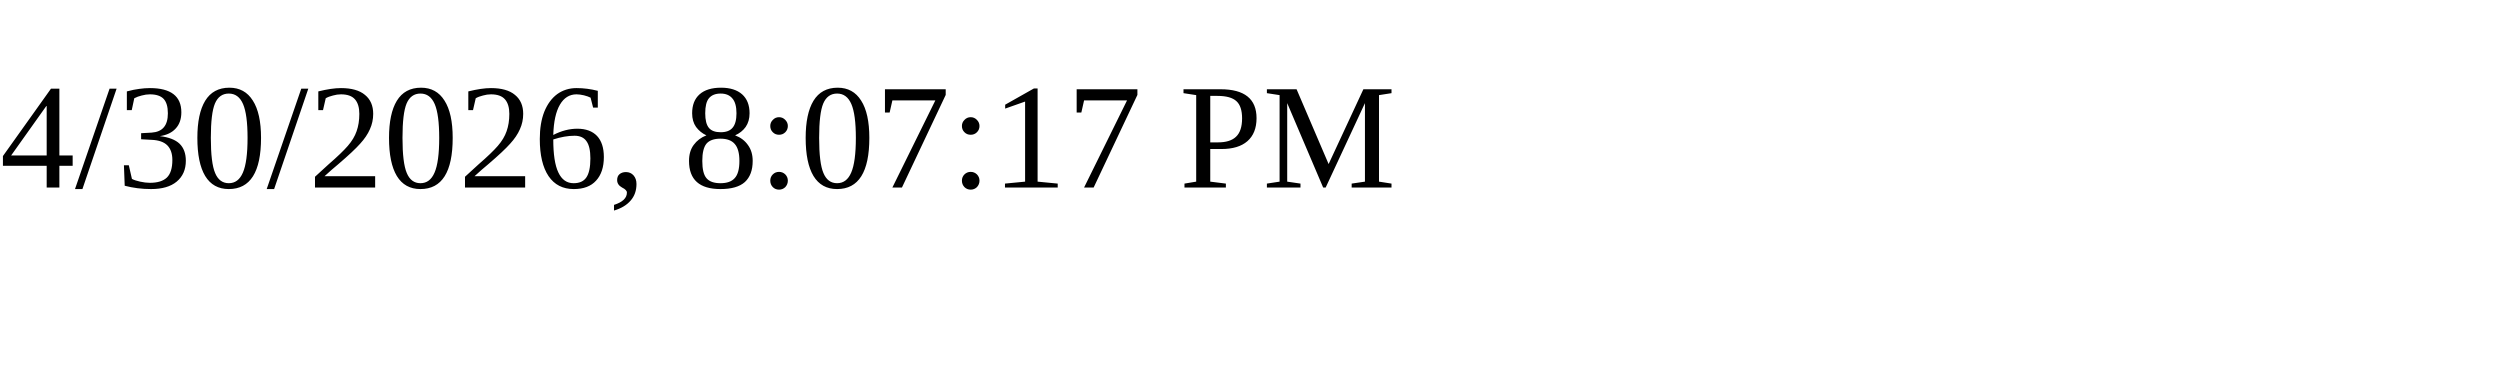
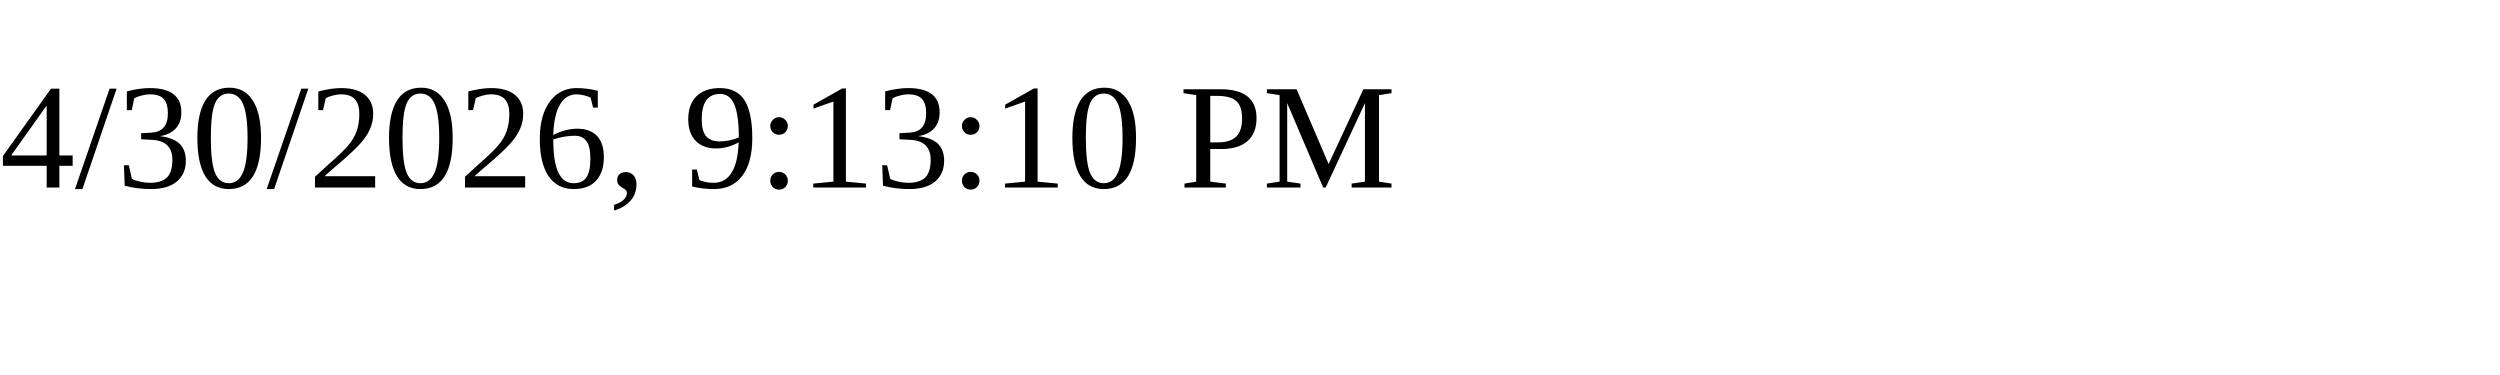
<svg xmlns="http://www.w3.org/2000/svg" height="30" width="200">
-   <text x="0" y="15">4/30/2026, 8:07:17 PM</text>
+   <text x="0" y="15">4/30/2026, 9:13:10 PM</text>
</svg>
